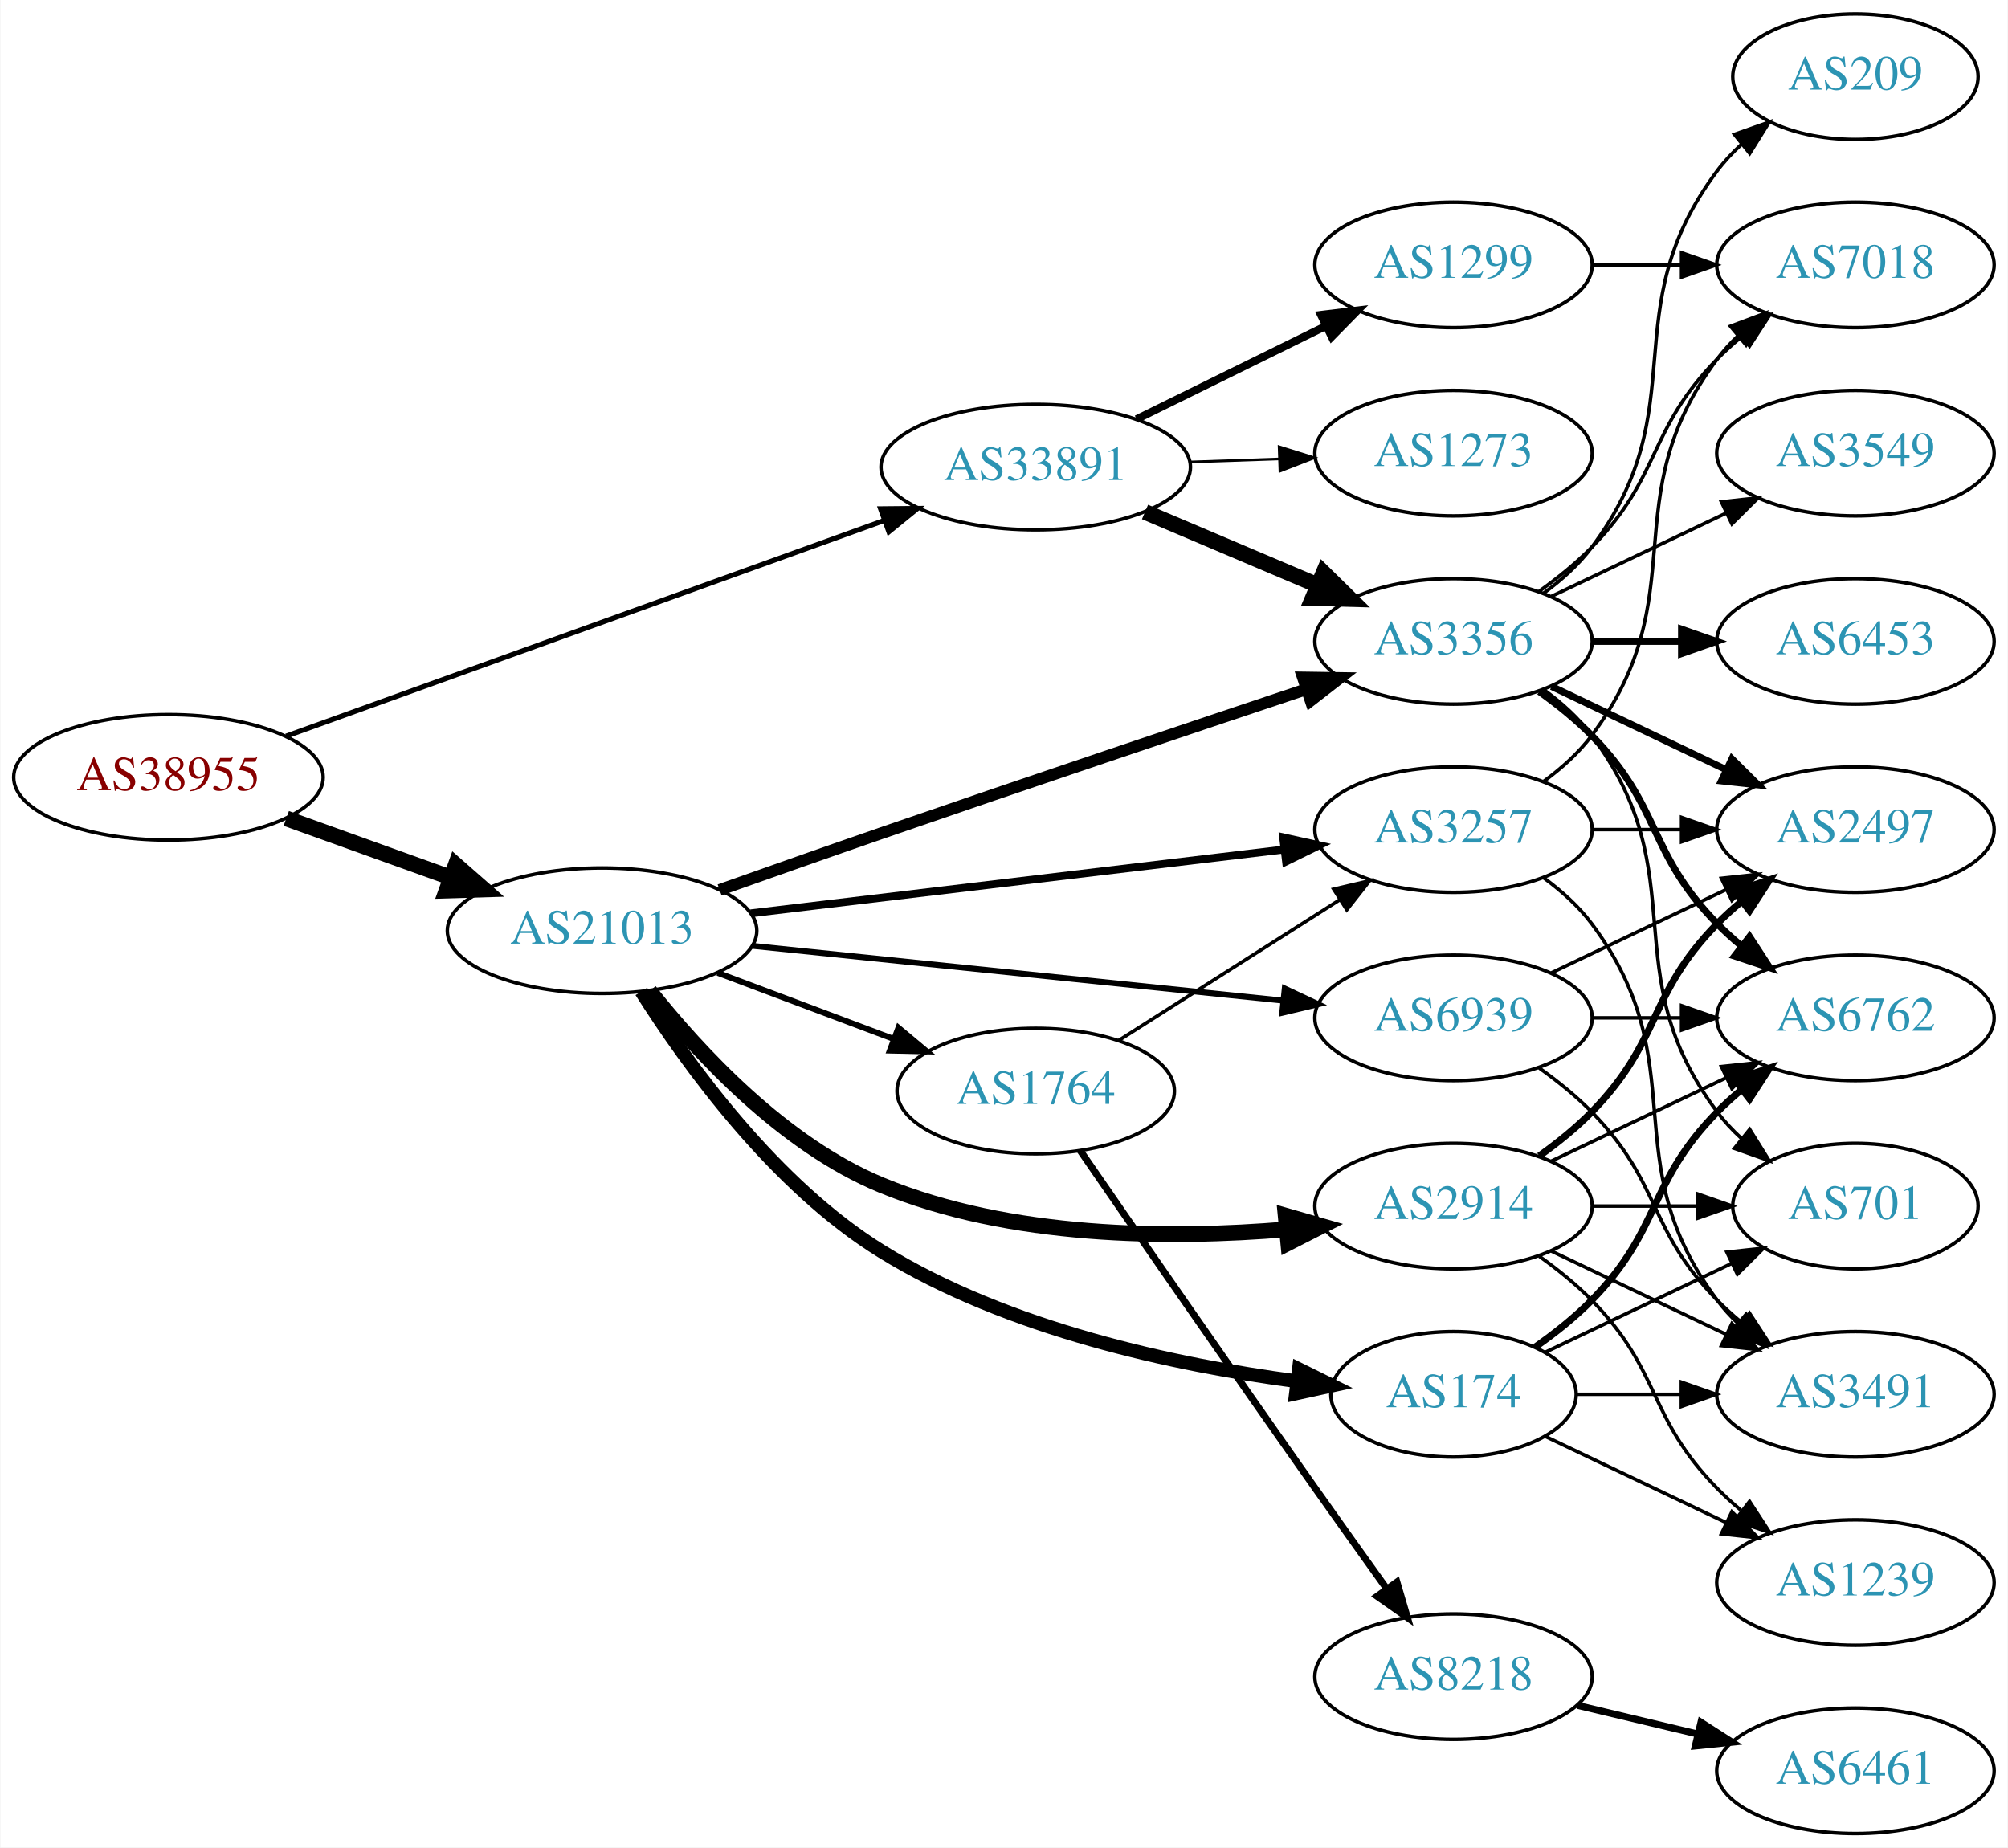
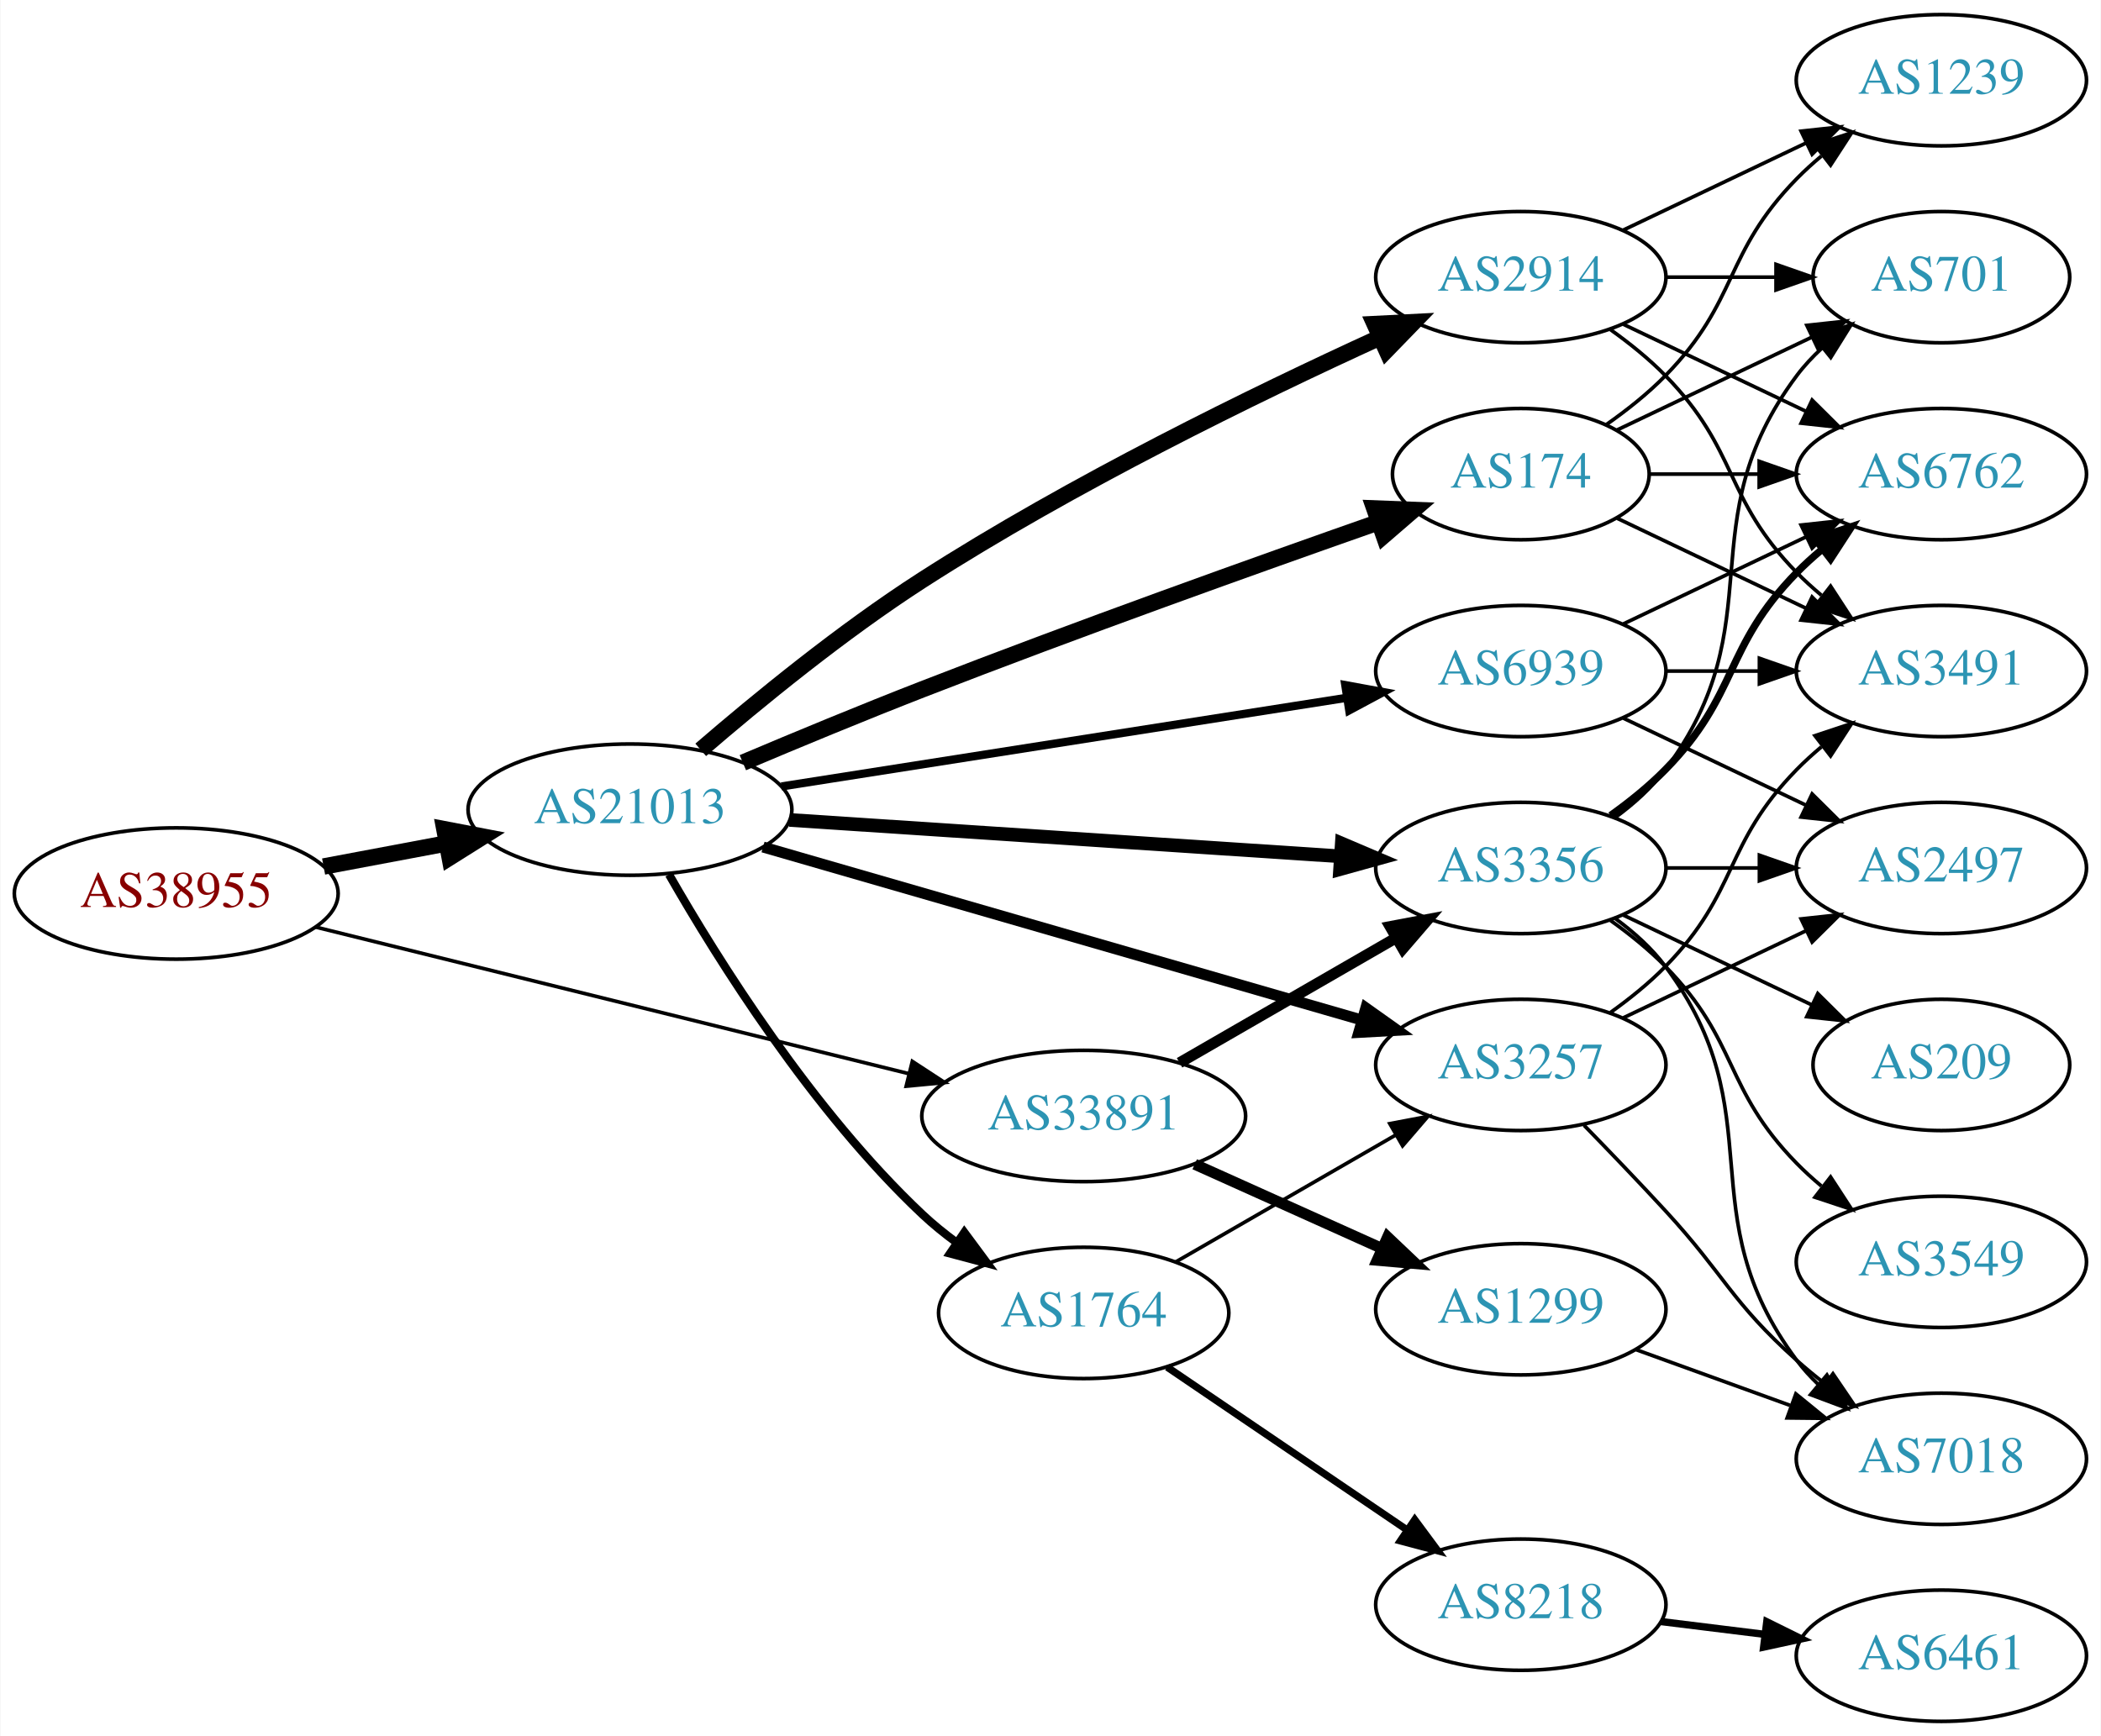
- <svg xmlns="http://www.w3.org/2000/svg" xmlns:xlink="http://www.w3.org/1999/xlink" width="576pt" height="530pt" viewBox="0.00 0.00 575.76 530.00">
-   <g id="graph0" class="graph" transform="scale(1 1) rotate(0) translate(4 526)">
-     <polygon fill="white" stroke="none" points="-4,4 -4,-526 571.762,-526 571.762,4 -4,4" />
+ <svg xmlns="http://www.w3.org/2000/svg" xmlns:xlink="http://www.w3.org/1999/xlink" width="576pt" height="476pt" viewBox="0.00 0.00 575.76 476.00">
+   <g id="graph0" class="graph" transform="scale(1 1) rotate(0) translate(4 472)">
+     <polygon fill="white" stroke="none" points="-4,4 -4,-472 571.762,-472 571.762,4 -4,4" />
    <g id="node1" class="node">
      <g id="a_node1">
        <a xlink:href="/asn/38955" xlink:title="AS38955 ~ World4You Internet Services GmbH [AT]">
-           <ellipse fill="#ffffff" stroke="black" cx="44.196" cy="-303" rx="44.393" ry="18" />
-           <text text-anchor="middle" x="44.196" y="-299.3" font-family="Times,serif" font-size="14.00" fill="#880000">AS38955</text>
+           <ellipse fill="#ffffff" stroke="black" cx="44.196" cy="-227" rx="44.393" ry="18" />
+           <text text-anchor="middle" x="44.196" y="-223.3" font-family="Times,serif" font-size="14.00" fill="#880000">AS38955</text>
        </a>
      </g>
    </g>
    <g id="node2" class="node">
      <g id="a_node2">
        <a xlink:href="/asn/21013" xlink:title="AS21013 ~ Wels, AT [AT]">
-           <ellipse fill="#ffffff" stroke="black" cx="168.588" cy="-259" rx="44.393" ry="18" />
-           <text text-anchor="middle" x="168.588" y="-255.3" font-family="Times,serif" font-size="14.00" fill="#2c94b3">AS21013</text>
+           <ellipse fill="#ffffff" stroke="black" cx="168.588" cy="-250" rx="44.393" ry="18" />
+           <text text-anchor="middle" x="168.588" y="-246.3" font-family="Times,serif" font-size="14.00" fill="#2c94b3">AS21013</text>
        </a>
      </g>
    </g>
    <g id="edge1" class="edge">
-       <path fill="none" stroke="black" stroke-width="4.5" d="M77.995,-291.209C92.4,-286.03 109.503,-279.882 124.885,-274.352" />
-       <polygon fill="black" stroke="black" stroke-width="4.5" points="126.621,-277.912 134.699,-270.824 123.956,-270.501 126.621,-277.912" />
+       <path fill="none" stroke="black" stroke-width="4.5" d="M84.595,-234.404C95.296,-236.415 107.019,-238.618 118.196,-240.718" />
+       <polygon fill="black" stroke="black" stroke-width="4.5" points="117.707,-244.633 128.263,-242.61 119.162,-236.893 117.707,-244.633" />
    </g>
    <g id="node3" class="node">
      <g id="a_node3">
        <a xlink:href="/asn/33891" xlink:title="AS33891 ~ CORE-BACKBONE GMBH GLOBAL NETWORK [DE]">
-           <ellipse fill="#ffffff" stroke="black" cx="292.98" cy="-392" rx="44.393" ry="18" />
-           <text text-anchor="middle" x="292.98" y="-388.3" font-family="Times,serif" font-size="14.00" fill="#2c94b3">AS33891</text>
+           <ellipse fill="#ffffff" stroke="black" cx="292.98" cy="-166" rx="44.393" ry="18" />
+           <text text-anchor="middle" x="292.98" y="-162.3" font-family="Times,serif" font-size="14.00" fill="#2c94b3">AS33891</text>
        </a>
      </g>
    </g>
    <g id="edge2" class="edge">
-       <path fill="none" stroke="black" stroke-width="1.452" d="M77.967,-314.819C122.126,-330.744 200.794,-359.115 249.463,-376.667" />
-       <polygon fill="black" stroke="black" stroke-width="1.452" points="248.479,-380.032 259.074,-380.133 250.854,-373.448 248.479,-380.032" />
+       <path fill="none" stroke="black" d="M82.409,-217.802C125.814,-207.073 197.634,-189.32 244.885,-177.641" />
+       <polygon fill="black" stroke="black" points="246,-180.971 254.868,-175.173 244.321,-174.175 246,-180.971" />
    </g>
    <g id="node4" class="node">
      <g id="a_node4">
-         <a xlink:href="/asn/3356" xlink:title="AS3356 ~ Level 3 Parent, LLC [US]">
-           <ellipse fill="#ffffff" stroke="black" cx="412.823" cy="-342" rx="39.794" ry="18" />
-           <text text-anchor="middle" x="412.823" y="-338.3" font-family="Times,serif" font-size="14.00" fill="#2c94b3">AS3356</text>
+         <a xlink:href="/asn/174" xlink:title="AS174 ~ Cogent Communications [US]">
+           <ellipse fill="#ffffff" stroke="black" cx="412.823" cy="-342" rx="35.194" ry="18" />
+           <text text-anchor="middle" x="412.823" y="-338.3" font-family="Times,serif" font-size="14.00" fill="#2c94b3">AS174</text>
        </a>
      </g>
    </g>
    <g id="edge3" class="edge">
-       <path fill="none" stroke="black" stroke-width="3.375" d="M202.303,-270.686C216.563,-275.749 233.484,-281.715 248.784,-287 290.11,-301.275 337.473,-317.205 370.463,-328.231" />
-       <polygon fill="black" stroke="black" stroke-width="3.375" points="369.623,-331.641 380.217,-331.489 371.84,-325.001 369.623,-331.641" />
+       <path fill="none" stroke="black" stroke-width="4.5" d="M199.537,-262.874C214.298,-269.118 232.404,-276.628 248.784,-283 291.242,-299.517 340.481,-317.125 373.644,-328.762" />
+       <polygon fill="black" stroke="black" stroke-width="4.5" points="372.656,-332.588 383.395,-332.174 375.257,-325.154 372.656,-332.588" />
    </g>
    <g id="node5" class="node">
      <g id="a_node5">
-         <a xlink:href="/asn/1764" xlink:title="AS1764 ~ NEXTLAYER-AS [AT]">
-           <ellipse fill="#ffffff" stroke="black" cx="292.98" cy="-213" rx="39.794" ry="18" />
-           <text text-anchor="middle" x="292.98" y="-209.3" font-family="Times,serif" font-size="14.00" fill="#2c94b3">AS1764</text>
+         <a xlink:href="/asn/2914" xlink:title="AS2914 ~ NTT America, Inc. [US]">
+           <ellipse fill="#ffffff" stroke="black" cx="412.823" cy="-396" rx="39.794" ry="18" />
+           <text text-anchor="middle" x="412.823" y="-392.3" font-family="Times,serif" font-size="14.00" fill="#2c94b3">AS2914</text>
        </a>
      </g>
    </g>
    <g id="edge4" class="edge">
-       <path fill="none" stroke="black" stroke-width="1.688" d="M201.745,-246.914C217.112,-241.139 235.659,-234.168 251.932,-228.052" />
-       <polygon fill="black" stroke="black" stroke-width="1.688" points="253.592,-231.167 261.721,-224.373 251.129,-224.615 253.592,-231.167" />
+       <path fill="none" stroke="black" stroke-width="4.5" d="M187.989,-266.397C203.549,-279.823 226.765,-298.842 248.784,-313 289.756,-339.345 340.15,-363.912 373.973,-379.377" />
+       <polygon fill="black" stroke="black" stroke-width="4.5" points="372.746,-383.144 383.479,-383.684 375.995,-375.971 372.746,-383.144" />
    </g>
    <g id="node6" class="node">
      <g id="a_node6">
-         <a xlink:href="/asn/2914" xlink:title="AS2914 ~ NTT America, Inc. [US]">
+         <a xlink:href="/asn/3257" xlink:title="AS3257 ~ GTT [DE]">
          <ellipse fill="#ffffff" stroke="black" cx="412.823" cy="-180" rx="39.794" ry="18" />
-           <text text-anchor="middle" x="412.823" y="-176.3" font-family="Times,serif" font-size="14.00" fill="#2c94b3">AS2914</text>
+           <text text-anchor="middle" x="412.823" y="-176.3" font-family="Times,serif" font-size="14.00" fill="#2c94b3">AS3257</text>
        </a>
      </g>
    </g>
    <g id="edge5" class="edge">
-       <path fill="none" stroke="black" stroke-width="4.5" d="M182.192,-241.694C196.201,-224.03 220.602,-197.609 248.784,-186 285.691,-170.797 331.37,-170.514 364.979,-173.331" />
-       <polygon fill="black" stroke="black" stroke-width="4.5" points="364.669,-177.257 374.999,-174.292 365.421,-169.418 364.669,-177.257" />
+       <path fill="none" stroke="black" stroke-width="3" d="M205.071,-239.746C248.655,-227.152 322.531,-205.803 369.165,-192.327" />
+       <polygon fill="black" stroke="black" stroke-width="3" points="370.332,-195.633 378.967,-189.495 368.388,-188.908 370.332,-195.633" />
    </g>
    <g id="node7" class="node">
      <g id="a_node7">
-         <a xlink:href="/asn/174" xlink:title="AS174 ~ Cogent Communications [US]">
-           <ellipse fill="#ffffff" stroke="black" cx="412.823" cy="-126" rx="35.194" ry="18" />
-           <text text-anchor="middle" x="412.823" y="-122.3" font-family="Times,serif" font-size="14.00" fill="#2c94b3">AS174</text>
+         <a xlink:href="/asn/3356" xlink:title="AS3356 ~ Level 3 Parent, LLC [US]">
+           <ellipse fill="#ffffff" stroke="black" cx="412.823" cy="-234" rx="39.794" ry="18" />
+           <text text-anchor="middle" x="412.823" y="-230.3" font-family="Times,serif" font-size="14.00" fill="#2c94b3">AS3356</text>
        </a>
      </g>
    </g>
    <g id="edge6" class="edge">
-       <path fill="none" stroke="black" stroke-width="3.938" d="M179.842,-241.57C193.086,-220.623 218.121,-185.935 248.784,-167 285.13,-144.555 333.208,-134.374 367.723,-129.769" />
-       <polygon fill="black" stroke="black" stroke-width="3.938" points="368.471,-133.203 377.971,-128.512 367.619,-126.255 368.471,-133.203" />
+       <path fill="none" stroke="black" stroke-width="3.75" d="M212.337,-247.176C254.586,-244.386 319.131,-240.122 363.286,-237.206" />
+       <polygon fill="black" stroke="black" stroke-width="3.75" points="363.743,-240.683 373.49,-236.532 363.281,-233.699 363.743,-240.683" />
    </g>
    <g id="node8" class="node">
      <g id="a_node8">
-         <a xlink:href="/asn/3257" xlink:title="AS3257 ~ GTT [DE]">
-           <ellipse fill="#ffffff" stroke="black" cx="412.823" cy="-288" rx="39.794" ry="18" />
-           <text text-anchor="middle" x="412.823" y="-284.3" font-family="Times,serif" font-size="14.00" fill="#2c94b3">AS3257</text>
+         <a xlink:href="/asn/1764" xlink:title="AS1764 ~ NEXTLAYER-AS [AT]">
+           <ellipse fill="#ffffff" stroke="black" cx="292.98" cy="-112" rx="39.794" ry="18" />
+           <text text-anchor="middle" x="292.98" y="-108.3" font-family="Times,serif" font-size="14.00" fill="#2c94b3">AS1764</text>
        </a>
      </g>
    </g>
    <g id="edge7" class="edge">
-       <path fill="none" stroke="black" stroke-width="2.25" d="M211.23,-263.985C253.773,-269.078 319.738,-276.976 364.298,-282.31" />
-       <polygon fill="black" stroke="black" stroke-width="2.25" points="363.956,-285.794 374.301,-283.508 364.788,-278.844 363.956,-285.794" />
+       <path fill="none" stroke="black" stroke-width="2.25" d="M179.294,-232.22C192.681,-208.833 218.61,-167.386 248.784,-139 251.673,-136.283 254.875,-133.689 258.192,-131.259" />
+       <polygon fill="black" stroke="black" stroke-width="2.25" points="260.253,-134.09 266.561,-125.578 256.322,-128.298 260.253,-134.09" />
    </g>
    <g id="node9" class="node">
      <g id="a_node9">
        <a xlink:href="/asn/6939" xlink:title="AS6939 ~ Hurricane Electric LLC [US]">
-           <ellipse fill="#ffffff" stroke="black" cx="412.823" cy="-234" rx="39.794" ry="18" />
-           <text text-anchor="middle" x="412.823" y="-230.3" font-family="Times,serif" font-size="14.00" fill="#2c94b3">AS6939</text>
+           <ellipse fill="#ffffff" stroke="black" cx="412.823" cy="-288" rx="39.794" ry="18" />
+           <text text-anchor="middle" x="412.823" y="-284.3" font-family="Times,serif" font-size="14.00" fill="#2c94b3">AS6939</text>
        </a>
      </g>
    </g>
    <g id="edge8" class="edge">
-       <path fill="none" stroke="black" stroke-width="1.688" d="M211.506,-254.674C253.967,-250.292 319.556,-243.523 364.016,-238.934" />
-       <polygon fill="black" stroke="black" stroke-width="1.688" points="364.412,-242.412 374,-237.904 363.693,-235.449 364.412,-242.412" />
-     </g>
-     <g id="edge32" class="edge">
-       <path fill="none" stroke="black" stroke-width="4.5" d="M324.328,-379.124C339.35,-372.75 357.642,-364.989 373.609,-358.214" />
-       <polygon fill="black" stroke="black" stroke-width="4.5" points="375.533,-361.675 383.2,-354.144 372.457,-354.426 375.533,-361.675" />
-     </g>
-     <g id="node21" class="node">
-       <g id="a_node21">
+       <path fill="none" stroke="black" stroke-width="2.25" d="M210.133,-256.36C252.866,-263.064 320.09,-273.61 365.04,-280.661" />
+       <polygon fill="black" stroke="black" stroke-width="2.25" points="364.695,-284.15 375.117,-282.242 365.78,-277.234 364.695,-284.15" />
+     </g>
+     <g id="edge30" class="edge">
+       <path fill="none" stroke="black" stroke-width="3" d="M319.261,-180.588C336.58,-190.582 359.731,-203.941 378.547,-214.799" />
+       <polygon fill="black" stroke="black" stroke-width="3" points="376.981,-217.935 387.391,-219.902 380.479,-211.872 376.981,-217.935" />
+     </g>
+     <g id="node20" class="node">
+       <g id="a_node20">
        <a xlink:href="/asn/1299" xlink:title="AS1299 ~ Telia Carrier [EU]">
-           <ellipse fill="#ffffff" stroke="black" cx="412.823" cy="-450" rx="39.794" ry="18" />
-           <text text-anchor="middle" x="412.823" y="-446.3" font-family="Times,serif" font-size="14.00" fill="#2c94b3">AS1299</text>
-         </a>
-       </g>
-     </g>
-     <g id="edge31" class="edge">
-       <path fill="none" stroke="black" stroke-width="2.25" d="M321.907,-405.745C338.102,-413.716 358.663,-423.836 376.035,-432.386" />
-       <polygon fill="black" stroke="black" stroke-width="2.25" points="374.792,-435.675 385.31,-436.951 377.884,-429.395 374.792,-435.675" />
-     </g>
-     <g id="node22" class="node">
-       <g id="a_node22">
-         <a xlink:href="/asn/1273" xlink:title="AS1273 ~ Vodafone Group PLC [EU]">
-           <ellipse fill="#ffffff" stroke="black" cx="412.823" cy="-396" rx="39.794" ry="18" />
-           <text text-anchor="middle" x="412.823" y="-392.3" font-family="Times,serif" font-size="14.00" fill="#2c94b3">AS1273</text>
-         </a>
-       </g>
-     </g>
-     <g id="edge33" class="edge">
-       <path fill="none" stroke="black" stroke-width="0.75" d="M337.191,-393.467C345.504,-393.749 354.267,-394.046 362.749,-394.334" />
-       <polygon fill="black" stroke="black" stroke-width="0.75" points="362.795,-397.838 372.908,-394.679 363.032,-390.842 362.795,-397.838" />
+           <ellipse fill="#ffffff" stroke="black" cx="412.823" cy="-113" rx="39.794" ry="18" />
+           <text text-anchor="middle" x="412.823" y="-109.3" font-family="Times,serif" font-size="14.00" fill="#2c94b3">AS1299</text>
+         </a>
+       </g>
+     </g>
+     <g id="edge29" class="edge">
+       <path fill="none" stroke="black" stroke-width="3" d="M323.413,-152.763C338.914,-145.791 358.083,-137.17 374.605,-129.739" />
+       <polygon fill="black" stroke="black" stroke-width="3" points="376.295,-132.816 383.98,-125.522 373.424,-126.432 376.295,-132.816" />
+     </g>
+     <g id="node10" class="node">
+       <g id="a_node10">
+         <a xlink:href="/asn/3491" xlink:title="AS3491 ~ PCCW Global, Inc. [US]">
+           <ellipse fill="#ffffff" stroke="black" cx="528.116" cy="-288" rx="39.794" ry="18" />
+           <text text-anchor="middle" x="528.116" y="-284.3" font-family="Times,serif" font-size="14.00" fill="#2c94b3">AS3491</text>
+         </a>
+       </g>
+     </g>
+     <g id="edge13" class="edge">
+       <path fill="none" stroke="black" d="M439.248,-329.881C454.551,-322.587 474.274,-313.186 491.156,-305.14" />
+       <polygon fill="black" stroke="black" points="492.675,-308.293 500.196,-300.831 489.663,-301.974 492.675,-308.293" />
+     </g>
+     <g id="node11" class="node">
+       <g id="a_node11">
+         <a xlink:href="/asn/1239" xlink:title="AS1239 ~ Sprint [US]">
+           <ellipse fill="#ffffff" stroke="black" cx="528.116" cy="-450" rx="39.794" ry="18" />
+           <text text-anchor="middle" x="528.116" y="-446.3" font-family="Times,serif" font-size="14.00" fill="#2c94b3">AS1239</text>
+         </a>
+       </g>
+     </g>
+     <g id="edge15" class="edge">
+       <path fill="none" stroke="black" d="M436.206,-355.532C441.848,-359.49 447.661,-364.086 452.469,-369 472.642,-389.617 468.297,-402.383 488.469,-423 490.562,-425.139 492.846,-427.218 495.222,-429.21" />
+       <polygon fill="black" stroke="black" points="493.466,-432.275 503.522,-435.611 497.741,-426.732 493.466,-432.275" />
    </g>
    <g id="node12" class="node">
      <g id="a_node12">
-         <a xlink:href="/asn/3549" xlink:title="AS3549 ~ Level 3 Parent, LLC [US]">
-           <ellipse fill="#ffffff" stroke="black" cx="528.116" cy="-396" rx="39.794" ry="18" />
-           <text text-anchor="middle" x="528.116" y="-392.3" font-family="Times,serif" font-size="14.00" fill="#2c94b3">AS3549</text>
-         </a>
-       </g>
-     </g>
-     <g id="edge12" class="edge">
-       <path fill="none" stroke="black" d="M440.959,-354.934C455.953,-362.081 474.774,-371.052 490.998,-378.785" />
-       <polygon fill="black" stroke="black" points="489.668,-382.028 500.201,-383.171 492.68,-375.709 489.668,-382.028" />
+         <a xlink:href="/asn/701" xlink:title="AS701 ~ UUNET [US]">
+           <ellipse fill="#ffffff" stroke="black" cx="528.116" cy="-396" rx="35.194" ry="18" />
+           <text text-anchor="middle" x="528.116" y="-392.3" font-family="Times,serif" font-size="14.00" fill="#2c94b3">AS701</text>
+         </a>
+       </g>
+     </g>
+     <g id="edge16" class="edge">
+       <path fill="none" stroke="black" d="M439.248,-354.119C454.991,-361.622 475.413,-371.356 492.606,-379.551" />
+       <polygon fill="black" stroke="black" points="491.243,-382.779 501.776,-383.922 494.255,-376.46 491.243,-382.779" />
    </g>
    <g id="node13" class="node">
      <g id="a_node13">
-         <a xlink:href="/asn/2497" xlink:title="AS2497 ~ Internet Initiative Japan Inc. [JP]">
-           <ellipse fill="#ffffff" stroke="black" cx="528.116" cy="-288" rx="39.794" ry="18" />
-           <text text-anchor="middle" x="528.116" y="-284.3" font-family="Times,serif" font-size="14.00" fill="#2c94b3">AS2497</text>
-         </a>
-       </g>
-     </g>
-     <g id="edge13" class="edge">
-       <path fill="none" stroke="black" stroke-width="2" d="M440.959,-329.066C455.953,-321.919 474.774,-312.948 490.998,-305.215" />
-       <polygon fill="black" stroke="black" stroke-width="2" points="492.68,-308.291 500.201,-300.829 489.668,-301.972 492.68,-308.291" />
+         <a xlink:href="/asn/6762" xlink:title="AS6762 ~ TELECOM ITALIA SPARKLE S.p.A. [IT]">
+           <ellipse fill="#ffffff" stroke="black" cx="528.116" cy="-342" rx="39.794" ry="18" />
+           <text text-anchor="middle" x="528.116" y="-338.3" font-family="Times,serif" font-size="14.00" fill="#2c94b3">AS6762</text>
+         </a>
+       </g>
+     </g>
+     <g id="edge14" class="edge">
+       <path fill="none" stroke="black" d="M448.122,-342C457.499,-342 467.85,-342 477.884,-342" />
+       <polygon fill="black" stroke="black" points="478.173,-345.5 488.173,-342 478.173,-338.5 478.173,-345.5" />
+     </g>
+     <g id="edge9" class="edge">
+       <path fill="none" stroke="black" d="M437.417,-381.611C442.673,-377.852 448.005,-373.563 452.469,-369 472.642,-348.383 468.297,-335.617 488.469,-315 490.562,-312.861 492.846,-310.782 495.222,-308.79" />
+       <polygon fill="black" stroke="black" points="497.741,-311.268 503.522,-302.389 493.466,-305.725 497.741,-311.268" />
+     </g>
+     <g id="edge10" class="edge">
+       <path fill="none" stroke="black" d="M440.959,-408.934C455.953,-416.081 474.774,-425.052 490.998,-432.785" />
+       <polygon fill="black" stroke="black" points="489.668,-436.028 500.201,-437.171 492.68,-429.709 489.668,-436.028" />
+     </g>
+     <g id="edge11" class="edge">
+       <path fill="none" stroke="black" d="M452.495,-396C462.201,-396 472.691,-396 482.654,-396" />
+       <polygon fill="black" stroke="black" points="482.79,-399.5 492.79,-396 482.79,-392.5 482.79,-399.5" />
+     </g>
+     <g id="edge12" class="edge">
+       <path fill="none" stroke="black" d="M440.959,-383.066C455.953,-375.919 474.774,-366.948 490.998,-359.215" />
+       <polygon fill="black" stroke="black" points="492.68,-362.291 500.201,-354.829 489.668,-355.972 492.68,-362.291" />
+     </g>
+     <g id="edge23" class="edge">
+       <path fill="none" stroke="black" d="M437.417,-194.389C442.673,-198.148 448.005,-202.437 452.469,-207 472.642,-227.617 468.297,-240.383 488.469,-261 490.562,-263.139 492.846,-265.218 495.222,-267.21" />
+       <polygon fill="black" stroke="black" points="493.466,-270.275 503.522,-273.611 497.741,-264.732 493.466,-270.275" />
    </g>
    <g id="node14" class="node">
      <g id="a_node14">
-         <a xlink:href="/asn/7018" xlink:title="AS7018 ~ AT&amp;T Services, Inc. [US]">
-           <ellipse fill="#ffffff" stroke="black" cx="528.116" cy="-450" rx="39.794" ry="18" />
-           <text text-anchor="middle" x="528.116" y="-446.3" font-family="Times,serif" font-size="14.00" fill="#2c94b3">AS7018</text>
-         </a>
-       </g>
-     </g>
-     <g id="edge14" class="edge">
-       <path fill="none" stroke="black" d="M437.417,-356.389C442.673,-360.148 448.005,-364.437 452.469,-369 472.642,-389.617 468.297,-402.383 488.469,-423 490.562,-425.139 492.846,-427.218 495.222,-429.21" />
-       <polygon fill="black" stroke="black" points="493.466,-432.275 503.522,-435.611 497.741,-426.732 493.466,-432.275" />
+         <a xlink:href="/asn/2497" xlink:title="AS2497 ~ Internet Initiative Japan Inc. [JP]">
+           <ellipse fill="#ffffff" stroke="black" cx="528.116" cy="-234" rx="39.794" ry="18" />
+           <text text-anchor="middle" x="528.116" y="-230.3" font-family="Times,serif" font-size="14.00" fill="#2c94b3">AS2497</text>
+         </a>
+       </g>
+     </g>
+     <g id="edge25" class="edge">
+       <path fill="none" stroke="black" d="M440.959,-192.934C455.953,-200.081 474.774,-209.052 490.998,-216.785" />
+       <polygon fill="black" stroke="black" points="489.668,-220.028 500.201,-221.171 492.68,-213.709 489.668,-220.028" />
    </g>
    <g id="node15" class="node">
      <g id="a_node15">
-         <a xlink:href="/asn/6453" xlink:title="AS6453 ~ TATA COMMUNICATIONS (AMERICA) INC [US]">
-           <ellipse fill="#ffffff" stroke="black" cx="528.116" cy="-342" rx="39.794" ry="18" />
-           <text text-anchor="middle" x="528.116" y="-338.3" font-family="Times,serif" font-size="14.00" fill="#2c94b3">AS6453</text>
-         </a>
-       </g>
-     </g>
-     <g id="edge15" class="edge">
-       <path fill="none" stroke="black" stroke-width="2" d="M452.495,-342C460.698,-342 469.462,-342 477.994,-342" />
-       <polygon fill="black" stroke="black" stroke-width="2" points="478.233,-345.5 488.233,-342 478.233,-338.5 478.233,-345.5" />
+         <a xlink:href="/asn/7018" xlink:title="AS7018 ~ AT&amp;T Services, Inc. [US]">
+           <ellipse fill="#ffffff" stroke="black" cx="528.116" cy="-72" rx="39.794" ry="18" />
+           <text text-anchor="middle" x="528.116" y="-68.3" font-family="Times,serif" font-size="14.00" fill="#2c94b3">AS7018</text>
+         </a>
+       </g>
+     </g>
+     <g id="edge24" class="edge">
+       <path fill="none" stroke="black" d="M430.173,-163.432C437.126,-156.296 445.273,-147.812 452.469,-140 468.899,-122.164 470.4,-115.172 488.469,-99 490.909,-96.817 493.53,-94.656 496.215,-92.565" />
+       <polygon fill="black" stroke="black" points="498.394,-95.307 504.351,-86.546 494.231,-89.68 498.394,-95.307" />
+     </g>
+     <g id="edge21" class="edge">
+       <path fill="none" stroke="black" d="M438.754,-247.882C443.83,-251.611 448.748,-256.016 452.469,-261 482.741,-301.542 458.198,-328.458 488.469,-369 490.477,-371.689 492.833,-374.209 495.374,-376.546" />
+       <polygon fill="black" stroke="black" points="493.403,-379.452 503.39,-382.989 497.789,-373.996 493.403,-379.452" />
+     </g>
+     <g id="edge17" class="edge">
+       <path fill="none" stroke="black" stroke-width="2" d="M437.417,-248.389C442.673,-252.148 448.005,-256.437 452.469,-261 472.642,-281.617 468.297,-294.383 488.469,-315 490.562,-317.139 492.846,-319.218 495.222,-321.21" />
+       <polygon fill="black" stroke="black" stroke-width="2" points="493.466,-324.275 503.522,-327.611 497.741,-318.732 493.466,-324.275" />
+     </g>
+     <g id="edge18" class="edge">
+       <path fill="none" stroke="black" d="M452.495,-234C460.698,-234 469.462,-234 477.994,-234" />
+       <polygon fill="black" stroke="black" points="478.233,-237.5 488.233,-234 478.233,-230.5 478.233,-237.5" />
+     </g>
+     <g id="edge19" class="edge">
+       <path fill="none" stroke="black" d="M438.754,-220.118C443.83,-216.389 448.748,-211.984 452.469,-207 482.741,-166.458 458.198,-139.542 488.469,-99 490.214,-96.664 492.221,-94.455 494.385,-92.383" />
+       <polygon fill="black" stroke="black" points="496.744,-94.973 502.185,-85.882 492.262,-89.595 496.744,-94.973" />
    </g>
    <g id="node16" class="node">
      <g id="a_node16">
-         <a xlink:href="/asn/6762" xlink:title="AS6762 ~ TELECOM ITALIA SPARKLE S.p.A. [IT]">
-           <ellipse fill="#ffffff" stroke="black" cx="528.116" cy="-234" rx="39.794" ry="18" />
-           <text text-anchor="middle" x="528.116" y="-230.3" font-family="Times,serif" font-size="14.00" fill="#2c94b3">AS6762</text>
-         </a>
-       </g>
-     </g>
-     <g id="edge16" class="edge">
-       <path fill="none" stroke="black" stroke-width="2" d="M437.417,-327.611C442.673,-323.852 448.005,-319.563 452.469,-315 472.642,-294.383 468.297,-281.617 488.469,-261 490.562,-258.861 492.846,-256.782 495.222,-254.79" />
-       <polygon fill="black" stroke="black" stroke-width="2" points="497.741,-257.268 503.522,-248.389 493.466,-251.725 497.741,-257.268" />
+         <a xlink:href="/asn/3549" xlink:title="AS3549 ~ Level 3 Parent, LLC [US]">
+           <ellipse fill="#ffffff" stroke="black" cx="528.116" cy="-126" rx="39.794" ry="18" />
+           <text text-anchor="middle" x="528.116" y="-122.3" font-family="Times,serif" font-size="14.00" fill="#2c94b3">AS3549</text>
+         </a>
+       </g>
+     </g>
+     <g id="edge20" class="edge">
+       <path fill="none" stroke="black" d="M437.417,-219.611C442.673,-215.852 448.005,-211.563 452.469,-207 472.642,-186.383 468.297,-173.617 488.469,-153 490.562,-150.861 492.846,-148.782 495.222,-146.79" />
+       <polygon fill="black" stroke="black" points="497.741,-149.268 503.522,-140.389 493.466,-143.725 497.741,-149.268" />
    </g>
    <g id="node17" class="node">
      <g id="a_node17">
        <a xlink:href="/asn/209" xlink:title="AS209 ~ CenturyLink Communications, LLC [US]">
-           <ellipse fill="#ffffff" stroke="black" cx="528.116" cy="-504" rx="35.194" ry="18" />
-           <text text-anchor="middle" x="528.116" y="-500.3" font-family="Times,serif" font-size="14.00" fill="#2c94b3">AS209</text>
-         </a>
-       </g>
-     </g>
-     <g id="edge17" class="edge">
-       <path fill="none" stroke="black" d="M438.754,-355.882C443.83,-359.611 448.748,-364.016 452.469,-369 482.741,-409.542 458.198,-436.458 488.469,-477 490.477,-479.689 492.833,-482.209 495.374,-484.546" />
-       <polygon fill="black" stroke="black" points="493.403,-487.452 503.39,-490.989 497.789,-481.996 493.403,-487.452" />
+           <ellipse fill="#ffffff" stroke="black" cx="528.116" cy="-180" rx="35.194" ry="18" />
+           <text text-anchor="middle" x="528.116" y="-176.3" font-family="Times,serif" font-size="14.00" fill="#2c94b3">AS209</text>
+         </a>
+       </g>
+     </g>
+     <g id="edge22" class="edge">
+       <path fill="none" stroke="black" d="M440.959,-221.066C456.391,-213.71 475.877,-204.423 492.412,-196.541" />
+       <polygon fill="black" stroke="black" points="494.232,-199.551 501.754,-192.089 491.221,-193.232 494.232,-199.551" />
+     </g>
+     <g id="edge27" class="edge">
+       <path fill="none" stroke="black" d="M318.112,-125.925C335.551,-135.988 359.325,-149.707 378.563,-160.808" />
+       <polygon fill="black" stroke="black" points="376.908,-163.893 387.319,-165.86 380.407,-157.83 376.908,-163.893" />
    </g>
    <g id="node18" class="node">
      <g id="a_node18">
-         <a xlink:href="/asn/701" xlink:title="AS701 ~ UUNET [US]">
-           <ellipse fill="#ffffff" stroke="black" cx="528.116" cy="-180" rx="35.194" ry="18" />
-           <text text-anchor="middle" x="528.116" y="-176.3" font-family="Times,serif" font-size="14.00" fill="#2c94b3">AS701</text>
-         </a>
-       </g>
-     </g>
-     <g id="edge18" class="edge">
-       <path fill="none" stroke="black" d="M438.754,-328.118C443.83,-324.389 448.748,-319.984 452.469,-315 482.741,-274.458 458.198,-247.542 488.469,-207 490.477,-204.311 492.833,-201.791 495.374,-199.454" />
-       <polygon fill="black" stroke="black" points="497.789,-202.004 503.39,-193.011 493.403,-196.548 497.789,-202.004" />
-     </g>
-     <g id="edge10" class="edge">
-       <path fill="none" stroke="black" d="M316.702,-227.461C334.762,-238.955 360.232,-255.165 380.271,-267.919" />
-       <polygon fill="black" stroke="black" points="378.454,-270.911 388.769,-273.328 382.212,-265.006 378.454,-270.911" />
-     </g>
-     <g id="node10" class="node">
-       <g id="a_node10">
        <a xlink:href="/asn/8218" xlink:title="AS8218 ~ legacy Neotelecoms [FR]">
-           <ellipse fill="#ffffff" stroke="black" cx="412.823" cy="-45" rx="39.794" ry="18" />
-           <text text-anchor="middle" x="412.823" y="-41.3" font-family="Times,serif" font-size="14.00" fill="#2c94b3">AS8218</text>
-         </a>
-       </g>
-     </g>
-     <g id="edge9" class="edge">
-       <path fill="none" stroke="black" stroke-width="2" d="M305.714,-195.952C321.11,-173.619 349.012,-133.269 373.176,-99 379.822,-89.575 387.175,-79.271 393.668,-70.214" />
-       <polygon fill="black" stroke="black" stroke-width="2" points="396.589,-72.146 399.578,-61.981 390.903,-68.063 396.589,-72.146" />
-     </g>
-     <g id="edge22" class="edge">
-       <path fill="none" stroke="black" stroke-width="2" d="M437.417,-194.389C442.673,-198.148 448.005,-202.437 452.469,-207 472.642,-227.617 468.297,-240.383 488.469,-261 490.562,-263.139 492.846,-265.218 495.222,-267.21" />
-       <polygon fill="black" stroke="black" stroke-width="2" points="493.466,-270.275 503.522,-273.611 497.741,-264.732 493.466,-270.275" />
-     </g>
-     <g id="edge19" class="edge">
-       <path fill="none" stroke="black" d="M440.959,-192.934C455.953,-200.081 474.774,-209.052 490.998,-216.785" />
-       <polygon fill="black" stroke="black" points="489.668,-220.028 500.201,-221.171 492.68,-213.709 489.668,-220.028" />
-     </g>
-     <g id="edge20" class="edge">
-       <path fill="none" stroke="black" d="M452.495,-180C462.201,-180 472.691,-180 482.654,-180" />
-       <polygon fill="black" stroke="black" points="482.79,-183.5 492.79,-180 482.79,-176.5 482.79,-183.5" />
+           <ellipse fill="#ffffff" stroke="black" cx="412.823" cy="-32" rx="39.794" ry="18" />
+           <text text-anchor="middle" x="412.823" y="-28.3" font-family="Times,serif" font-size="14.00" fill="#2c94b3">AS8218</text>
+         </a>
+       </g>
+     </g>
+     <g id="edge26" class="edge">
+       <path fill="none" stroke="black" stroke-width="2" d="M315.869,-97.14C334.39,-84.567 361.12,-66.421 381.666,-52.473" />
+       <polygon fill="black" stroke="black" stroke-width="2" points="383.743,-55.293 390.051,-46.78 379.812,-49.501 383.743,-55.293" />
+     </g>
+     <g id="edge31" class="edge">
+       <path fill="none" stroke="black" d="M452.495,-288C460.698,-288 469.462,-288 477.994,-288" />
+       <polygon fill="black" stroke="black" points="478.233,-291.5 488.233,-288 478.233,-284.5 478.233,-291.5" />
+     </g>
+     <g id="edge32" class="edge">
+       <path fill="none" stroke="black" d="M440.959,-300.934C455.953,-308.081 474.774,-317.052 490.998,-324.785" />
+       <polygon fill="black" stroke="black" points="489.668,-328.028 500.201,-329.171 492.68,-321.709 489.668,-328.028" />
+     </g>
+     <g id="edge33" class="edge">
+       <path fill="none" stroke="black" d="M440.959,-275.066C455.953,-267.919 474.774,-258.948 490.998,-251.215" />
+       <polygon fill="black" stroke="black" points="492.68,-254.291 500.201,-246.829 489.668,-247.972 492.68,-254.291" />
    </g>
    <g id="node19" class="node">
      <g id="a_node19">
-         <a xlink:href="/asn/3491" xlink:title="AS3491 ~ PCCW Global, Inc. [US]">
-           <ellipse fill="#ffffff" stroke="black" cx="528.116" cy="-126" rx="39.794" ry="18" />
-           <text text-anchor="middle" x="528.116" y="-122.3" font-family="Times,serif" font-size="14.00" fill="#2c94b3">AS3491</text>
-         </a>
-       </g>
-     </g>
-     <g id="edge21" class="edge">
-       <path fill="none" stroke="black" d="M440.959,-167.066C455.953,-159.919 474.774,-150.948 490.998,-143.215" />
-       <polygon fill="black" stroke="black" points="492.68,-146.291 500.201,-138.829 489.668,-139.972 492.68,-146.291" />
-     </g>
-     <g id="node20" class="node">
-       <g id="a_node20">
-         <a xlink:href="/asn/1239" xlink:title="AS1239 ~ Sprint [US]">
-           <ellipse fill="#ffffff" stroke="black" cx="528.116" cy="-72" rx="39.794" ry="18" />
-           <text text-anchor="middle" x="528.116" y="-68.3" font-family="Times,serif" font-size="14.00" fill="#2c94b3">AS1239</text>
-         </a>
-       </g>
-     </g>
-     <g id="edge23" class="edge">
-       <path fill="none" stroke="black" d="M437.417,-165.611C442.673,-161.852 448.005,-157.563 452.469,-153 472.642,-132.383 468.297,-119.617 488.469,-99 490.562,-96.861 492.846,-94.782 495.222,-92.79" />
-       <polygon fill="black" stroke="black" points="497.741,-95.268 503.522,-86.389 493.466,-89.725 497.741,-95.268" />
-     </g>
-     <g id="edge24" class="edge">
-       <path fill="none" stroke="black" stroke-width="2" d="M436.206,-139.532C441.848,-143.49 447.661,-148.086 452.469,-153 472.642,-173.617 468.297,-186.383 488.469,-207 490.562,-209.139 492.846,-211.218 495.222,-213.21" />
-       <polygon fill="black" stroke="black" stroke-width="2" points="493.466,-216.275 503.522,-219.611 497.741,-210.732 493.466,-216.275" />
-     </g>
-     <g id="edge27" class="edge">
-       <path fill="none" stroke="black" d="M439.248,-138.119C454.991,-145.622 475.413,-155.356 492.606,-163.551" />
-       <polygon fill="black" stroke="black" points="491.243,-166.779 501.776,-167.922 494.255,-160.46 491.243,-166.779" />
-     </g>
-     <g id="edge26" class="edge">
-       <path fill="none" stroke="black" d="M448.122,-126C457.499,-126 467.85,-126 477.884,-126" />
-       <polygon fill="black" stroke="black" points="478.173,-129.5 488.173,-126 478.173,-122.5 478.173,-129.5" />
-     </g>
-     <g id="edge25" class="edge">
-       <path fill="none" stroke="black" d="M439.248,-113.881C454.551,-106.587 474.274,-97.186 491.156,-89.14" />
-       <polygon fill="black" stroke="black" points="492.675,-92.293 500.196,-84.831 489.663,-85.974 492.675,-92.293" />
-     </g>
-     <g id="edge29" class="edge">
-       <path fill="none" stroke="black" d="M452.495,-288C460.698,-288 469.462,-288 477.994,-288" />
-       <polygon fill="black" stroke="black" points="478.233,-291.5 488.233,-288 478.233,-284.5 478.233,-291.5" />
-     </g>
-     <g id="edge30" class="edge">
-       <path fill="none" stroke="black" d="M438.754,-301.882C443.83,-305.611 448.748,-310.016 452.469,-315 482.741,-355.542 458.198,-382.458 488.469,-423 490.214,-425.336 492.221,-427.545 494.385,-429.617" />
-       <polygon fill="black" stroke="black" points="492.262,-432.405 502.185,-436.118 496.744,-427.027 492.262,-432.405" />
-     </g>
-     <g id="edge28" class="edge">
-       <path fill="none" stroke="black" d="M438.754,-274.118C443.83,-270.389 448.748,-265.984 452.469,-261 482.741,-220.458 458.198,-193.542 488.469,-153 490.214,-150.664 492.221,-148.455 494.385,-146.383" />
-       <polygon fill="black" stroke="black" points="496.744,-148.973 502.185,-139.882 492.262,-143.595 496.744,-148.973" />
-     </g>
-     <g id="edge36" class="edge">
-       <path fill="none" stroke="black" d="M440.959,-246.934C455.953,-254.081 474.774,-263.052 490.998,-270.785" />
-       <polygon fill="black" stroke="black" points="489.668,-274.028 500.201,-275.171 492.68,-267.709 489.668,-274.028" />
-     </g>
-     <g id="edge34" class="edge">
-       <path fill="none" stroke="black" d="M452.495,-234C460.698,-234 469.462,-234 477.994,-234" />
-       <polygon fill="black" stroke="black" points="478.233,-237.5 488.233,-234 478.233,-230.5 478.233,-237.5" />
-     </g>
-     <g id="edge35" class="edge">
-       <path fill="none" stroke="black" d="M437.417,-219.611C442.673,-215.852 448.005,-211.563 452.469,-207 472.642,-186.383 468.297,-173.617 488.469,-153 490.562,-150.861 492.846,-148.782 495.222,-146.79" />
-       <polygon fill="black" stroke="black" points="497.741,-149.268 503.522,-140.389 493.466,-143.725 497.741,-149.268" />
-     </g>
-     <g id="node11" class="node">
-       <g id="a_node11">
        <a xlink:href="/asn/6461" xlink:title="AS6461 ~ Zayo Bandwidth [US]">
          <ellipse fill="#ffffff" stroke="black" cx="528.116" cy="-18" rx="39.794" ry="18" />
          <text text-anchor="middle" x="528.116" y="-14.3" font-family="Times,serif" font-size="14.00" fill="#2c94b3">AS6461</text>
        </a>
      </g>
    </g>
-     <g id="edge11" class="edge">
-       <path fill="none" stroke="black" stroke-width="2" d="M448.43,-36.752C459.301,-34.162 471.456,-31.265 482.898,-28.538" />
-       <polygon fill="black" stroke="black" stroke-width="2" points="483.804,-31.92 492.721,-26.197 482.182,-25.111 483.804,-31.92" />
-     </g>
-     <g id="edge37" class="edge">
-       <path fill="none" stroke="black" d="M452.495,-450C460.698,-450 469.462,-450 477.994,-450" />
-       <polygon fill="black" stroke="black" points="478.233,-453.5 488.233,-450 478.233,-446.5 478.233,-453.5" />
+     <g id="edge28" class="edge">
+       <path fill="none" stroke="black" stroke-width="2" d="M451.233,-27.377C460.321,-26.254 470.158,-25.038 479.643,-23.866" />
+       <polygon fill="black" stroke="black" stroke-width="2" points="480.25,-27.318 489.745,-22.618 479.391,-20.371 480.25,-27.318" />
+     </g>
+     <g id="edge34" class="edge">
+       <path fill="none" stroke="black" d="M444.482,-101.905C457.454,-97.21 472.747,-91.676 486.628,-86.652" />
+       <polygon fill="black" stroke="black" points="488.221,-89.798 496.433,-83.104 485.838,-83.216 488.221,-89.798" />
    </g>
  </g>
</svg>
